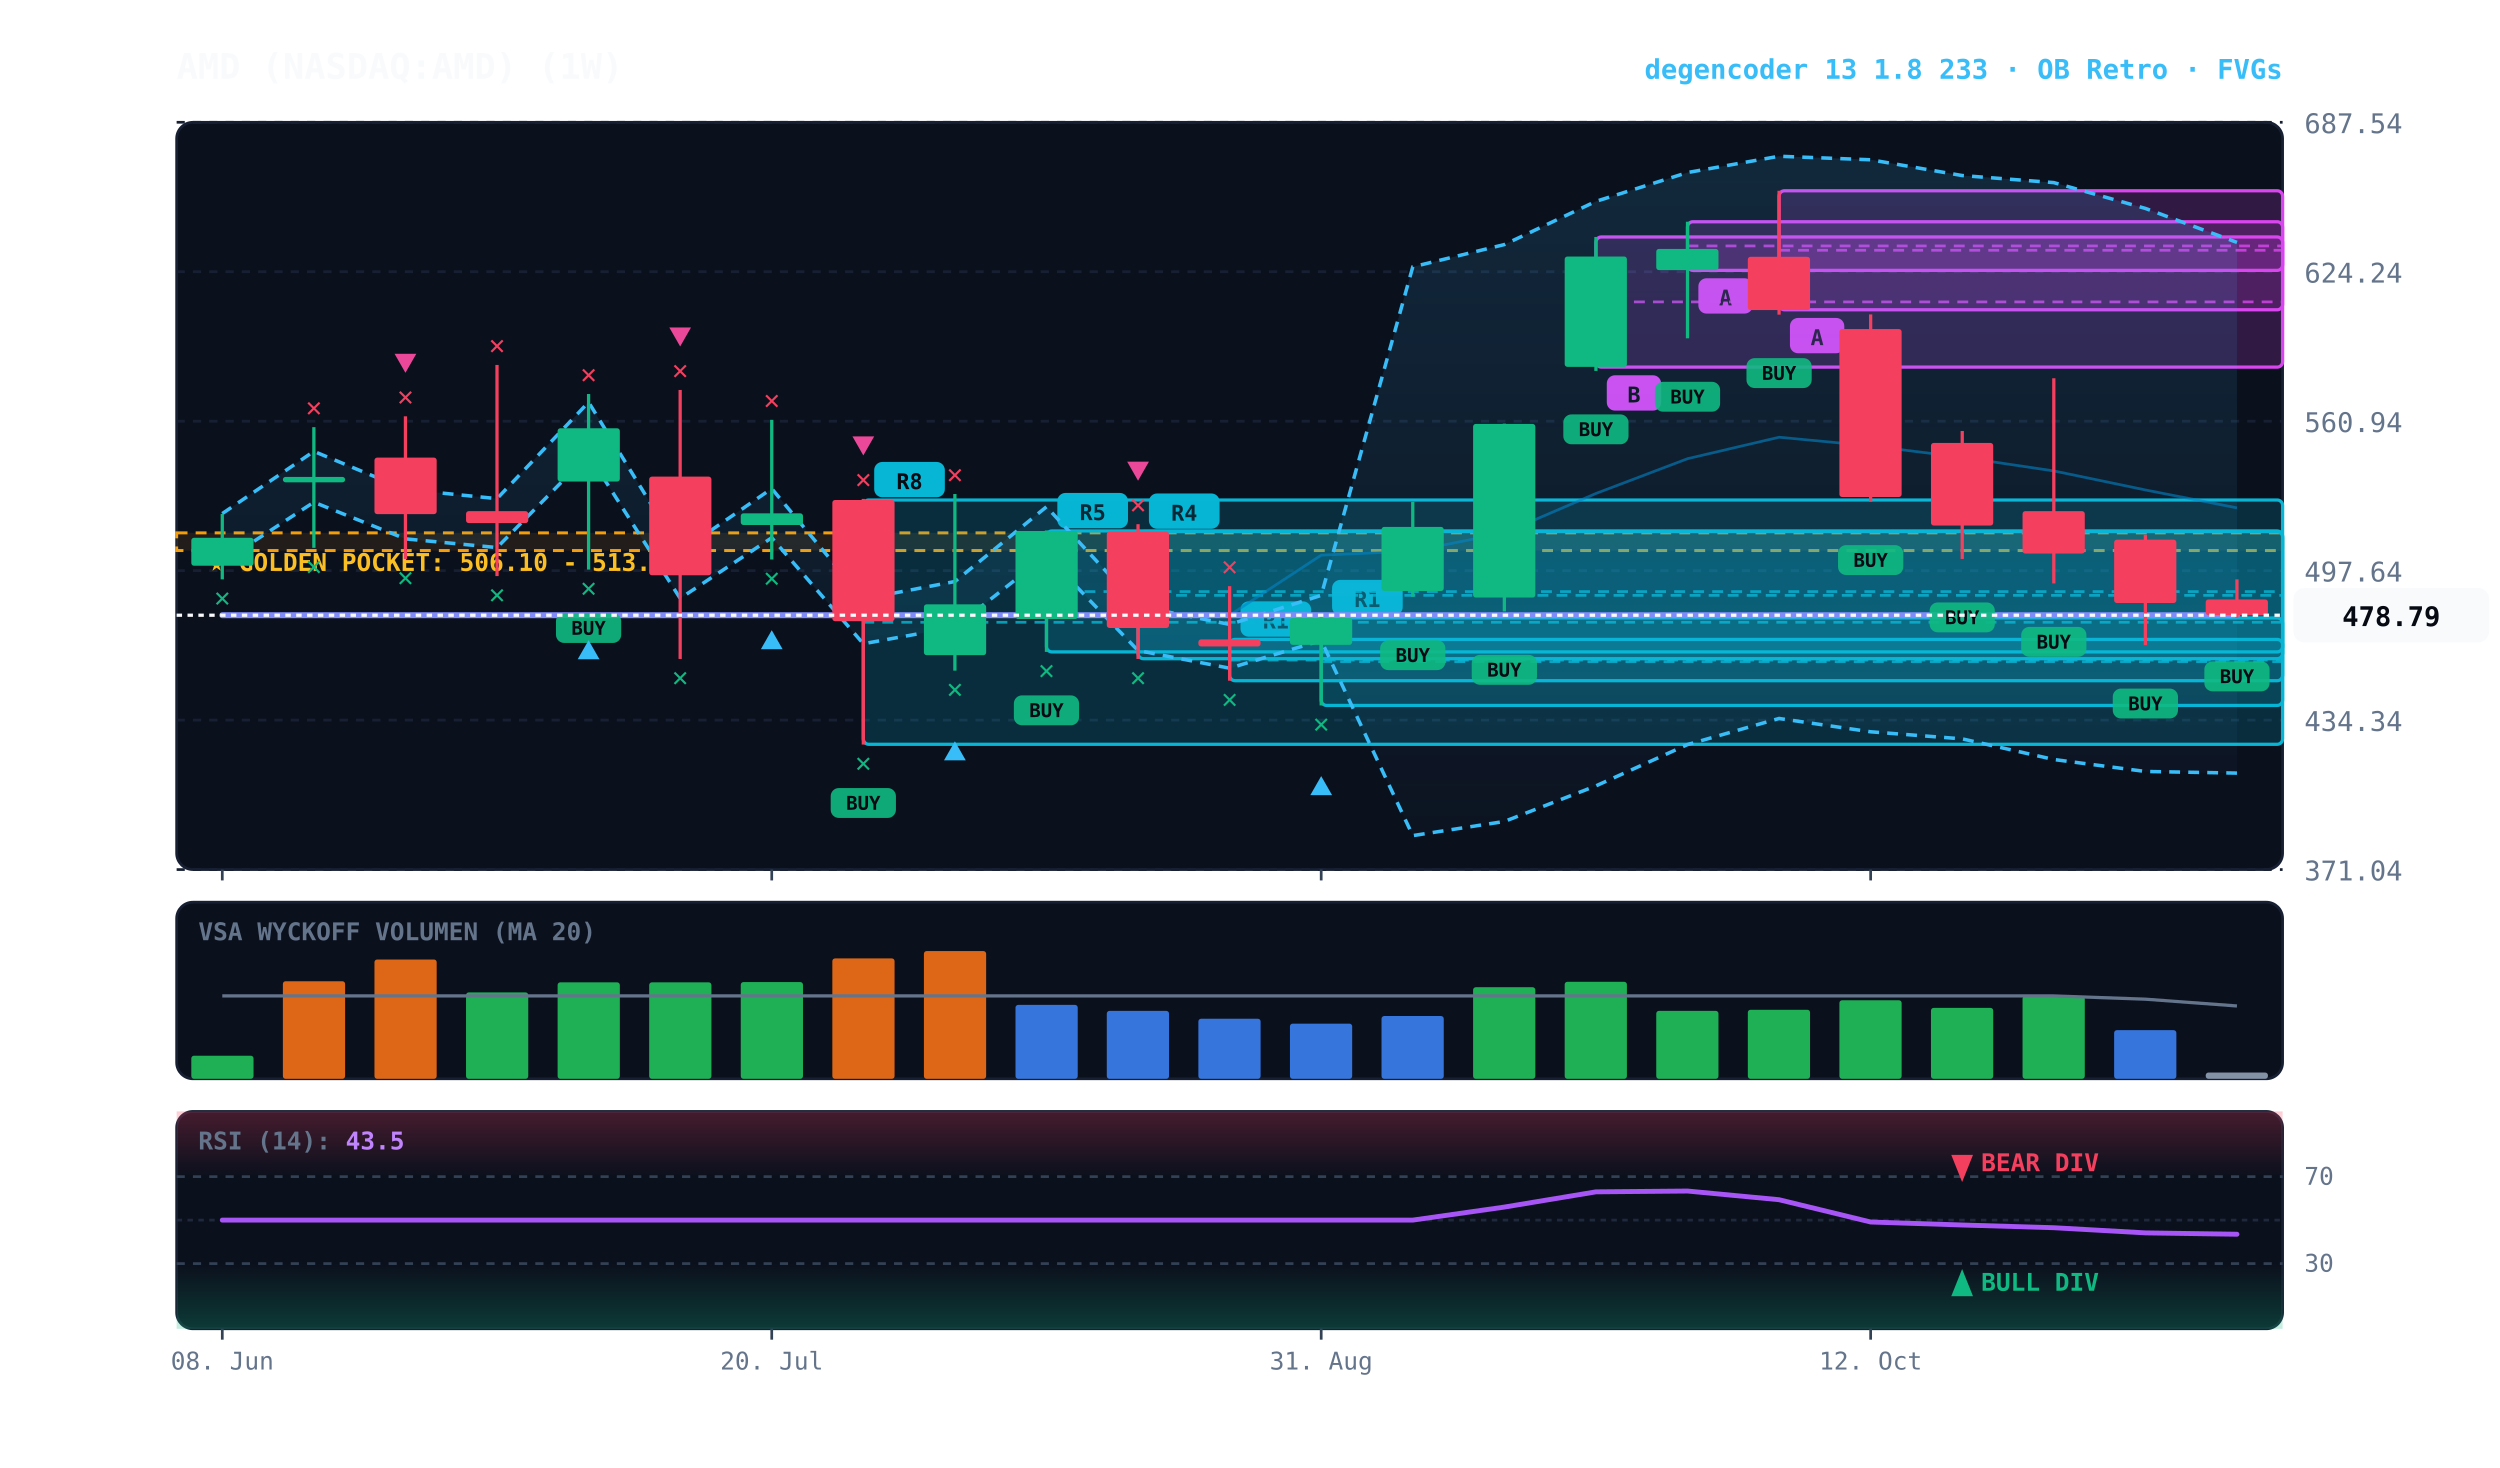
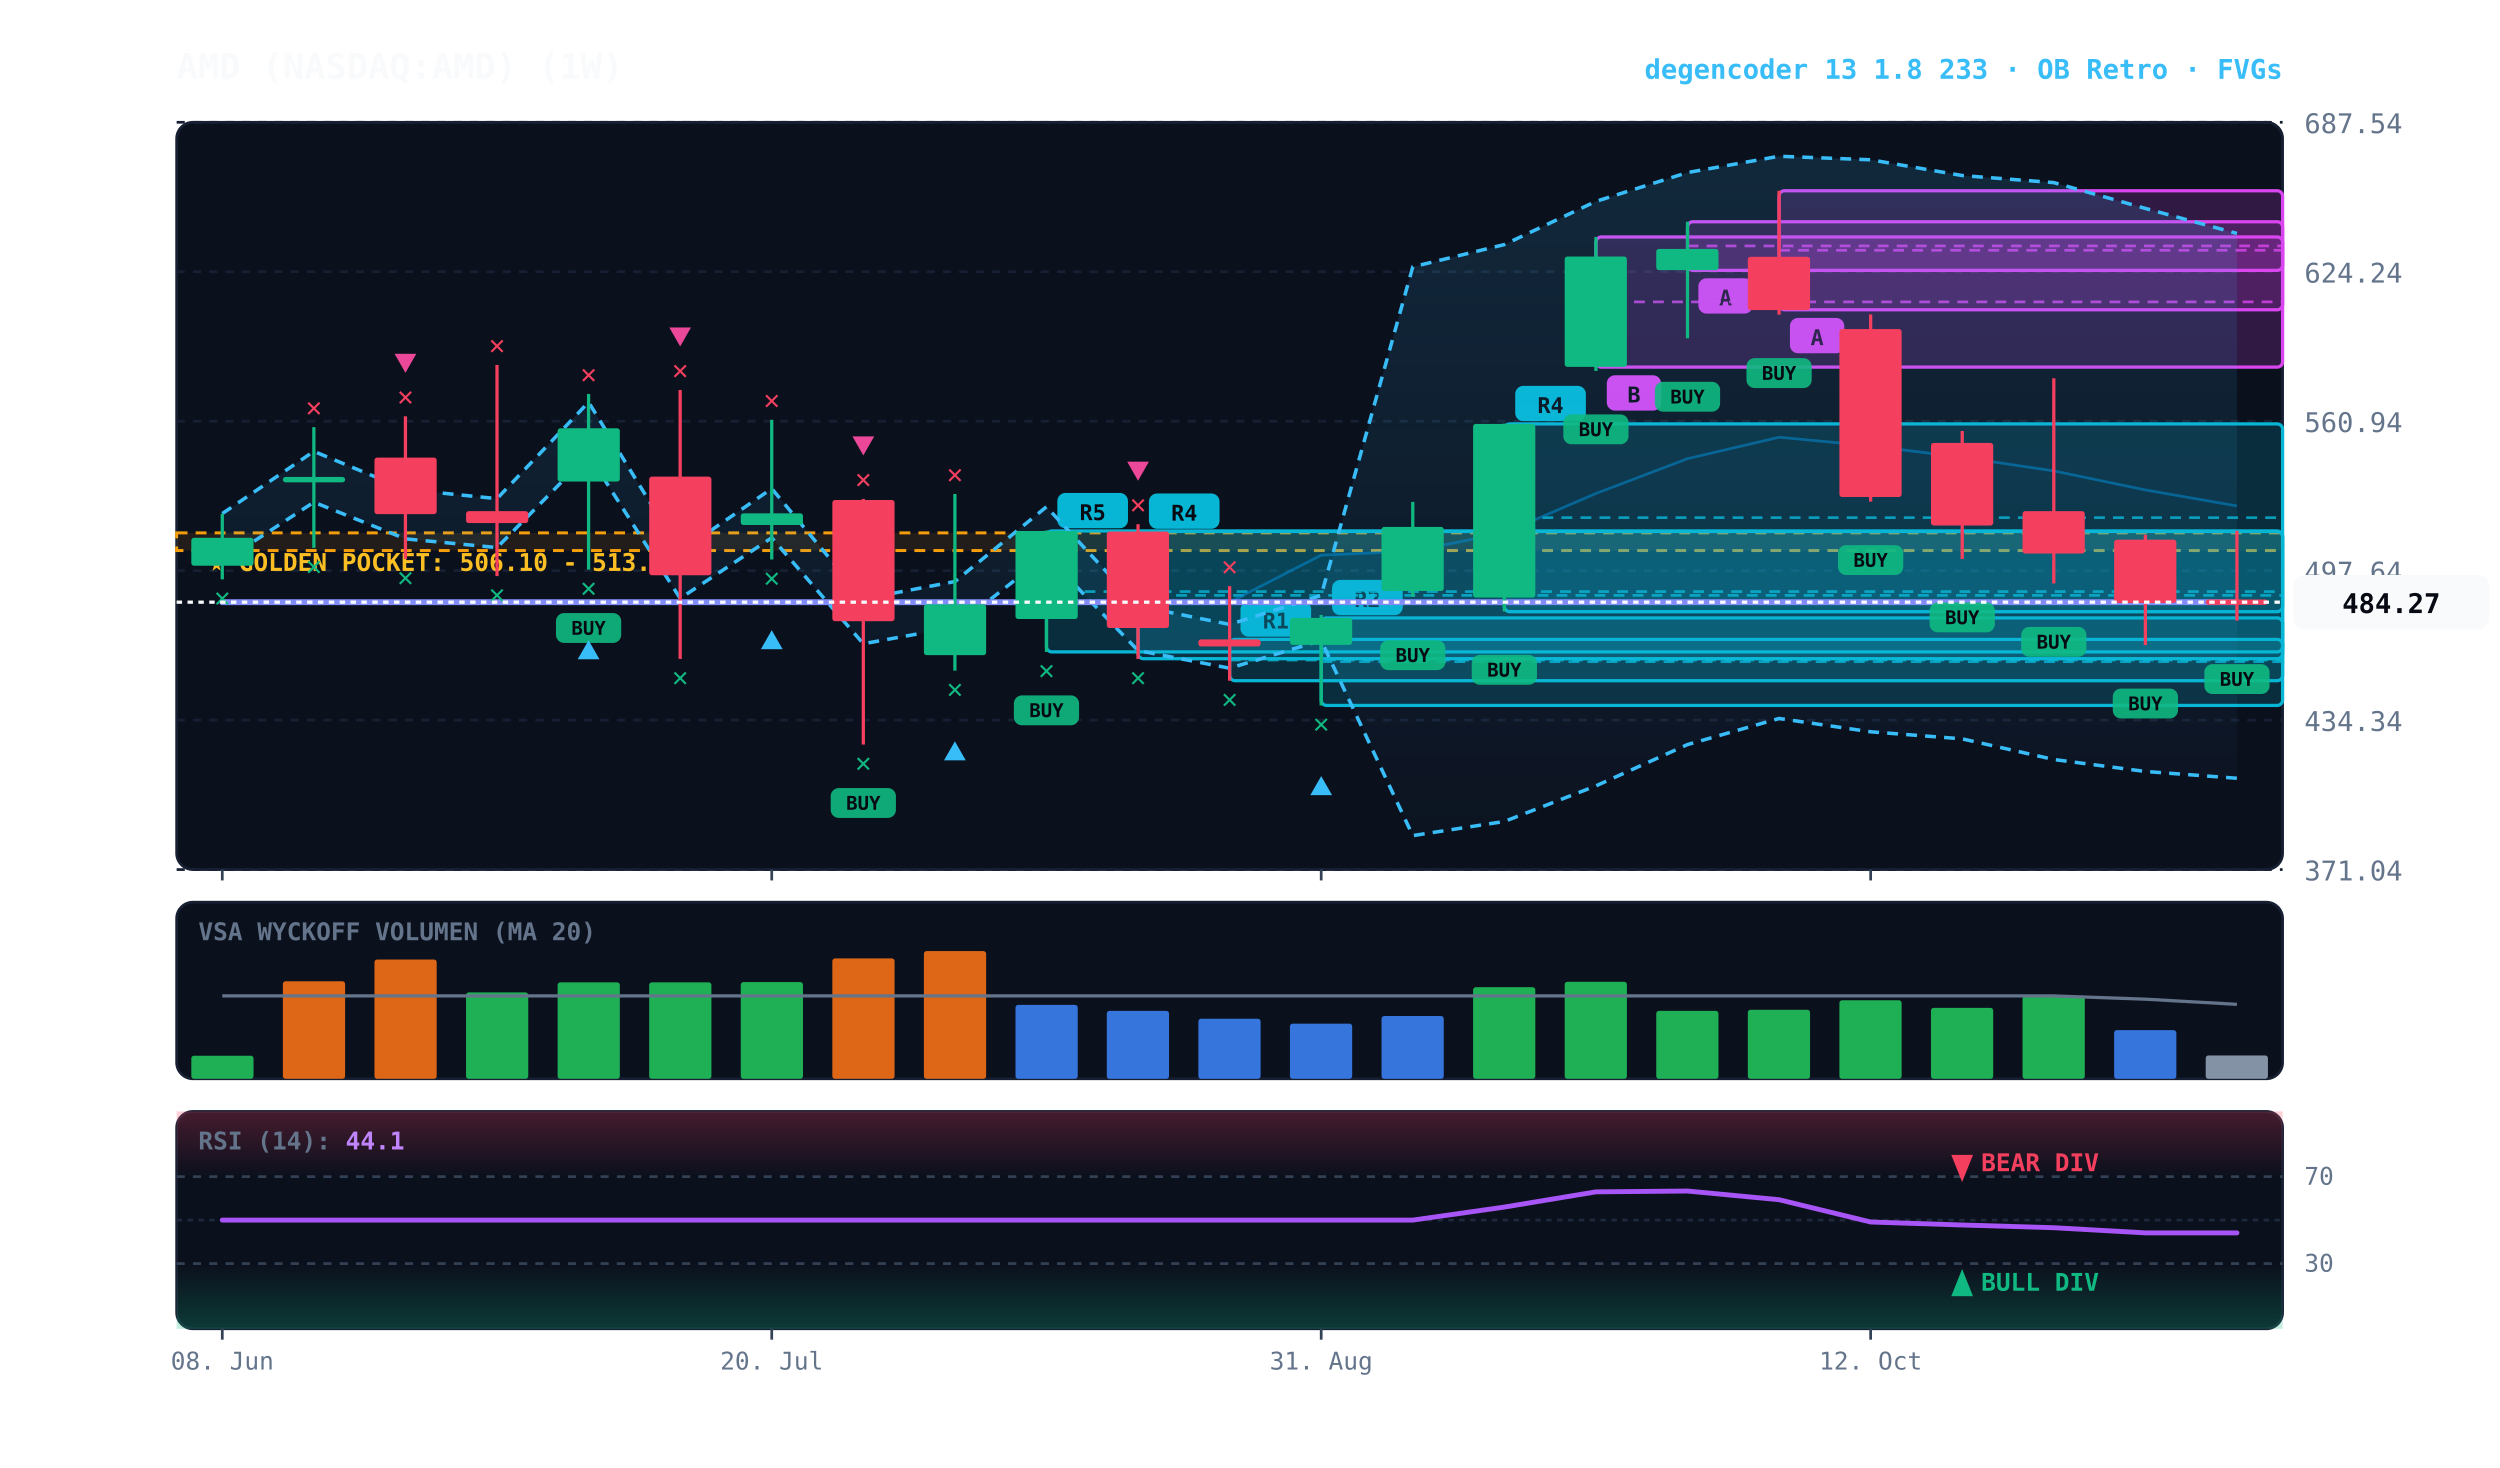
<svg xmlns="http://www.w3.org/2000/svg" viewBox="0 0 920 540" width="100%" height="100%" style="background:#070a13; font-family:'JetBrains Mono', monospace;">
  <defs>
    <linearGradient id="cloud-grad" x1="0%" y1="0%" x2="0%" y2="100%">
      <stop offset="0%" stop-color="#38bdf8" stop-opacity="0.14" />
      <stop offset="100%" stop-color="#38bdf8" stop-opacity="0.02" />
    </linearGradient>
    <linearGradient id="rsi-overbought" x1="0%" y1="0%" x2="0%" y2="100%">
      <stop offset="0%" stop-color="#f43f5e" stop-opacity="0.25" />
      <stop offset="100%" stop-color="#f43f5e" stop-opacity="0.0" />
    </linearGradient>
    <linearGradient id="rsi-oversold" x1="0%" y1="0%" x2="0%" y2="100%">
      <stop offset="0%" stop-color="#10b981" stop-opacity="0.0" />
      <stop offset="100%" stop-color="#10b981" stop-opacity="0.25" />
    </linearGradient>
  </defs>
  <rect x="65" y="45" width="775" height="275" fill="#0b101d" rx="6" stroke="#172033" stroke-width="1" />
  <rect x="65" y="332" width="775" height="65" fill="#0b101d" rx="6" stroke="#172033" stroke-width="1" />
  <rect x="65" y="409" width="775" height="80" fill="#0b101d" rx="6" stroke="#172033" stroke-width="1" />
  <line x1="65" y1="320.0" x2="840" y2="320.0" stroke="#172033" stroke-dasharray="3,3" stroke-width="1" />
  <text x="848" y="324.0" fill="#64748b" font-size="10" text-anchor="start">371.04</text>
  <line x1="65" y1="265.0" x2="840" y2="265.0" stroke="#172033" stroke-dasharray="3,3" stroke-width="1" />
  <text x="848" y="269.0" fill="#64748b" font-size="10" text-anchor="start">434.34</text>
  <line x1="65" y1="210.0" x2="840" y2="210.0" stroke="#172033" stroke-dasharray="3,3" stroke-width="1" />
  <text x="848" y="214.0" fill="#64748b" font-size="10" text-anchor="start">497.64</text>
  <line x1="65" y1="155.0" x2="840" y2="155.0" stroke="#172033" stroke-dasharray="3,3" stroke-width="1" />
  <text x="848" y="159.0" fill="#64748b" font-size="10" text-anchor="start">560.94</text>
  <line x1="65" y1="100.0" x2="840" y2="100.0" stroke="#172033" stroke-dasharray="3,3" stroke-width="1" />
  <text x="848" y="104.0" fill="#64748b" font-size="10" text-anchor="start">624.24</text>
  <line x1="65" y1="45.0" x2="840" y2="45.0" stroke="#172033" stroke-dasharray="3,3" stroke-width="1" />
  <text x="848" y="49.0" fill="#64748b" font-size="10" text-anchor="start">687.54</text>
  <rect x="65" y="196.1" width="775" height="6.5" fill="rgba(245, 158, 11, 0.10)" stroke="#f59e0b" stroke-dasharray="4,3" stroke-width="1.1" />
  <text x="77" y="210.1" fill="#fbbf24" font-size="9" font-weight="bold">★ GOLDEN POCKET: 506.10 - 513.61</text>
  <rect x="654.7" y="70.2" width="185.3" height="43.8" fill="rgba(217, 70, 239, 0.18)" stroke="#d946ef" stroke-width="1.2" rx="2" />
  <line x1="654.7" y1="92.1" x2="840" y2="92.1" stroke="#d946ef" stroke-dasharray="4,3" stroke-width="1.0" opacity="0.8" />
  <rect x="658.7" y="117.0" width="20" height="13" fill="#d946ef" rx="3" />
  <text x="668.7" y="127.0" fill="#070a13" font-size="8" font-weight="bold" text-anchor="middle">A</text>
  <rect x="621.0" y="81.6" width="219.0" height="17.9" fill="rgba(217, 70, 239, 0.18)" stroke="#d946ef" stroke-width="1.2" rx="2" />
  <line x1="621.0" y1="90.5" x2="840" y2="90.5" stroke="#d946ef" stroke-dasharray="4,3" stroke-width="1.0" opacity="0.8" />
  <rect x="625.0" y="102.4" width="20" height="13" fill="#d946ef" rx="3" />
  <text x="635.0" y="112.4" fill="#070a13" font-size="8" font-weight="bold" text-anchor="middle">A</text>
  <rect x="587.3" y="87.2" width="252.7" height="47.9" fill="rgba(217, 70, 239, 0.18)" stroke="#d946ef" stroke-width="1.2" rx="2" />
  <line x1="587.3" y1="111.1" x2="840" y2="111.1" stroke="#d946ef" stroke-dasharray="4,3" stroke-width="1.0" opacity="0.8" />
  <rect x="591.3" y="138.1" width="20" height="13" fill="#d946ef" rx="3" />
  <text x="601.3" y="148.1" fill="#070a13" font-size="8" font-weight="bold" text-anchor="middle">B</text>
+   <rect x="553.6" y="156.0" width="286.4" height="69.1" fill="rgba(6, 182, 212, 0.18)" stroke="#06b6d4" stroke-width="1.2" rx="2" />
+   <line x1="553.6" y1="190.5" x2="840" y2="190.5" stroke="#06b6d4" stroke-dasharray="4,3" stroke-width="1.0" opacity="0.8" />
+   <rect x="557.6" y="142.0" width="26" height="13" fill="#06b6d4" rx="3" />
+   <text x="570.6" y="152.0" fill="#070a13" font-size="8" font-weight="bold" text-anchor="middle">R4</text>
  <rect x="486.2" y="227.4" width="353.8" height="32.2" fill="rgba(6, 182, 212, 0.18)" stroke="#06b6d4" stroke-width="1.2" rx="2" />
  <line x1="486.2" y1="243.5" x2="840" y2="243.5" stroke="#06b6d4" stroke-dasharray="4,3" stroke-width="1.0" opacity="0.8" />
  <rect x="490.2" y="213.4" width="26" height="13" fill="#06b6d4" rx="3" />
-   <text x="503.2" y="223.4" fill="#070a13" font-size="8" font-weight="bold" text-anchor="middle">R1</text>
+   <text x="503.2" y="223.4" fill="#070a13" font-size="8" font-weight="bold" text-anchor="middle">R2</text>
  <rect x="452.5" y="235.3" width="387.5" height="15.2" fill="rgba(6, 182, 212, 0.18)" stroke="#06b6d4" stroke-width="1.2" rx="2" />
  <line x1="452.5" y1="242.9" x2="840" y2="242.9" stroke="#06b6d4" stroke-dasharray="4,3" stroke-width="1.0" opacity="0.8" />
  <rect x="456.5" y="221.3" width="26" height="13" fill="#06b6d4" rx="3" />
  <text x="469.5" y="231.3" fill="#070a13" font-size="8" font-weight="bold" text-anchor="middle">R1</text>
  <rect x="418.8" y="195.6" width="421.2" height="46.8" fill="rgba(6, 182, 212, 0.18)" stroke="#06b6d4" stroke-width="1.2" rx="2" />
  <line x1="418.8" y1="219.1" x2="840" y2="219.1" stroke="#06b6d4" stroke-dasharray="4,3" stroke-width="1.0" opacity="0.8" />
  <rect x="422.8" y="181.6" width="26" height="13" fill="#06b6d4" rx="3" />
  <text x="435.8" y="191.6" fill="#070a13" font-size="8" font-weight="bold" text-anchor="middle">R4</text>
  <rect x="385.1" y="195.4" width="454.9" height="44.5" fill="rgba(6, 182, 212, 0.18)" stroke="#06b6d4" stroke-width="1.2" rx="2" />
  <line x1="385.1" y1="217.7" x2="840" y2="217.7" stroke="#06b6d4" stroke-dasharray="4,3" stroke-width="1.0" opacity="0.8" />
  <rect x="389.1" y="181.4" width="26" height="13" fill="#06b6d4" rx="3" />
  <text x="402.1" y="191.4" fill="#070a13" font-size="8" font-weight="bold" text-anchor="middle">R5</text>
-   <rect x="317.7" y="184.0" width="522.3" height="89.9" fill="rgba(6, 182, 212, 0.18)" stroke="#06b6d4" stroke-width="1.2" rx="2" />
-   <line x1="317.7" y1="229.0" x2="840" y2="229.0" stroke="#06b6d4" stroke-dasharray="4,3" stroke-width="1.0" opacity="0.8" />
-   <rect x="321.7" y="170.0" width="26" height="13" fill="#06b6d4" rx="3" />
-   <text x="334.7" y="180.0" fill="#070a13" font-size="8" font-weight="bold" text-anchor="middle">R8</text>
-   <polygon points="81.8,189.0 115.5,166.1 149.2,180.1 182.9,183.5 216.6,148.0 250.3,203.0 284.0,179.8 317.7,220.4 351.4,214.0 385.1,186.5 418.8,223.0 452.5,229.8 486.2,219.1 519.9,98.2 553.6,90.0 587.3,74.1 621.0,63.5 654.7,57.5 688.4,58.8 722.1,64.6 755.8,67.2 789.5,76.7 823.2,89.2 823.2,284.5 789.5,283.9 755.8,279.5 722.1,271.9 688.4,269.3 654.7,264.4 621.0,274.0 587.3,289.2 553.6,302.3 519.9,307.5 486.2,235.7 452.5,245.9 418.8,239.4 385.1,204.4 351.4,230.8 317.7,236.9 284.0,197.9 250.3,220.2 216.6,167.3 182.9,201.5 149.2,198.3 115.5,184.8 81.8,206.8" fill="url(#cloud-grad)" />
-   <polyline points="81.8,189.0 115.5,166.1 149.2,180.1 182.9,183.5 216.6,148.0 250.3,203.0 284.0,179.8 317.7,220.4 351.4,214.0 385.1,186.5 418.8,223.0 452.5,229.8 486.2,219.1 519.9,98.2 553.6,90.0 587.3,74.1 621.0,63.5 654.7,57.5 688.4,58.8 722.1,64.6 755.8,67.2 789.5,76.7 823.2,89.2" fill="none" stroke="#38bdf8" stroke-width="1.3" stroke-dasharray="4,3" />
-   <polyline points="81.8,206.8 115.5,184.8 149.2,198.3 182.9,201.5 216.6,167.3 250.3,220.2 284.0,197.9 317.7,236.9 351.4,230.8 385.1,204.4 418.8,239.4 452.5,245.9 486.2,235.7 519.9,307.5 553.6,302.3 587.3,289.2 621.0,274.0 654.7,264.4 688.4,269.3 722.1,271.9 755.8,279.5 789.5,283.9 823.2,284.5" fill="none" stroke="#38bdf8" stroke-width="1.3" stroke-dasharray="4,3" />
-   <polyline points="81.8,226.4 115.5,226.4 149.2,226.4 182.9,226.4 216.6,226.4 250.3,226.4 284.0,226.4 317.7,226.4 351.4,226.4 385.1,226.4 418.8,226.4 452.5,226.4 486.2,204.3 519.9,202.8 553.6,196.1 587.3,181.6 621.0,168.8 654.7,160.9 688.4,164.1 722.1,168.3 755.8,173.3 789.5,180.3 823.2,186.9" fill="none" stroke="#0284c7" stroke-width="1.0" stroke-opacity="0.6" />
-   <polyline points="81.8,226.4 115.5,226.4 149.2,226.4 182.9,226.4 216.6,226.4 250.3,226.4 284.0,226.4 317.7,226.4 351.4,226.4 385.1,226.4 418.8,226.4 452.5,226.4 486.2,226.4 519.9,226.4 553.6,226.4 587.3,226.4 621.0,226.4 654.7,226.4 688.4,226.4 722.1,226.4 755.8,226.4 789.5,226.4 823.2,226.4" fill="none" stroke="#818cf8" stroke-width="2.2" stroke-linecap="round" />
+   <polygon points="81.8,189.0 115.5,166.1 149.2,180.1 182.9,183.5 216.6,148.0 250.3,203.0 284.0,179.8 317.7,220.4 351.4,214.0 385.1,186.5 418.8,223.0 452.5,229.8 486.2,219.1 519.9,98.2 553.6,90.0 587.3,74.1 621.0,63.5 654.7,57.5 688.4,58.8 722.1,64.6 755.8,67.2 789.5,76.7 823.2,85.9 823.2,286.4 789.5,283.9 755.8,279.5 722.1,271.9 688.4,269.3 654.7,264.4 621.0,274.0 587.3,289.2 553.6,302.3 519.9,307.5 486.2,235.7 452.5,245.9 418.8,239.4 385.1,204.4 351.4,230.8 317.7,236.9 284.0,197.9 250.3,220.2 216.6,167.3 182.9,201.5 149.2,198.3 115.5,184.8 81.8,206.8" fill="url(#cloud-grad)" />
+   <polyline points="81.8,189.0 115.5,166.1 149.2,180.1 182.9,183.5 216.6,148.0 250.3,203.0 284.0,179.8 317.7,220.4 351.4,214.0 385.1,186.5 418.8,223.0 452.5,229.8 486.2,219.1 519.9,98.2 553.6,90.0 587.3,74.1 621.0,63.5 654.7,57.5 688.4,58.8 722.1,64.6 755.8,67.2 789.5,76.7 823.2,85.9" fill="none" stroke="#38bdf8" stroke-width="1.3" stroke-dasharray="4,3" />
+   <polyline points="81.8,206.8 115.5,184.8 149.2,198.3 182.9,201.5 216.6,167.3 250.3,220.2 284.0,197.9 317.7,236.9 351.4,230.8 385.1,204.4 418.8,239.4 452.5,245.9 486.2,235.7 519.9,307.5 553.6,302.3 587.3,289.2 621.0,274.0 654.7,264.4 688.4,269.3 722.1,271.9 755.8,279.5 789.5,283.9 823.2,286.4" fill="none" stroke="#38bdf8" stroke-width="1.3" stroke-dasharray="4,3" />
+   <polyline points="81.8,221.6 115.5,221.6 149.2,221.6 182.9,221.6 216.6,221.6 250.3,221.6 284.0,221.6 317.7,221.6 351.4,221.6 385.1,221.6 418.8,221.6 452.5,221.6 486.2,204.3 519.9,202.8 553.6,196.1 587.3,181.6 621.0,168.8 654.7,160.9 688.4,164.1 722.1,168.3 755.8,173.3 789.5,180.3 823.2,186.2" fill="none" stroke="#0284c7" stroke-width="1.0" stroke-opacity="0.6" />
+   <polyline points="81.8,221.6 115.5,221.6 149.2,221.6 182.9,221.6 216.6,221.6 250.3,221.6 284.0,221.6 317.7,221.6 351.4,221.6 385.1,221.6 418.8,221.6 452.5,221.6 486.2,221.6 519.9,221.6 553.6,221.6 587.3,221.6 621.0,221.6 654.7,221.6 688.4,221.6 722.1,221.6 755.8,221.6 789.5,221.6 823.2,221.6" fill="none" stroke="#818cf8" stroke-width="2.2" stroke-linecap="round" />
  <line x1="81.8" y1="189.1" x2="81.8" y2="213.2" stroke="#10b981" stroke-width="1.2" />
  <rect x="70.4" y="197.9" width="22.9" height="10.3" fill="#10b981" rx="1" />
  <text x="81.8" y="223.2" fill="#10b981" font-size="10" font-weight="bold" text-anchor="middle">✕</text>
  <line x1="115.5" y1="157.2" x2="115.5" y2="201.6" stroke="#10b981" stroke-width="1.2" />
  <rect x="104.1" y="175.5" width="22.9" height="2.0" fill="#10b981" rx="1" />
  <text x="115.5" y="211.6" fill="#10b981" font-size="10" font-weight="bold" text-anchor="middle">✕</text>
  <text x="115.5" y="153.2" fill="#f43f5e" font-size="10" font-weight="bold" text-anchor="middle">✕</text>
  <line x1="149.2" y1="153.2" x2="149.2" y2="205.7" stroke="#f43f5e" stroke-width="1.2" />
  <rect x="137.8" y="168.4" width="22.9" height="20.8" fill="#f43f5e" rx="1" />
  <text x="149.2" y="215.7" fill="#10b981" font-size="10" font-weight="bold" text-anchor="middle">✕</text>
  <text x="149.2" y="149.2" fill="#f43f5e" font-size="10" font-weight="bold" text-anchor="middle">✕</text>
  <polygon points="149.2,137.2 145.2,130.2 153.2,130.2" fill="#ec4899" />
  <line x1="182.9" y1="134.3" x2="182.9" y2="212.0" stroke="#f43f5e" stroke-width="1.2" />
  <rect x="171.5" y="188.1" width="22.9" height="4.4" fill="#f43f5e" rx="1" />
  <text x="182.9" y="222.0" fill="#10b981" font-size="10" font-weight="bold" text-anchor="middle">✕</text>
  <text x="182.9" y="130.3" fill="#f43f5e" font-size="10" font-weight="bold" text-anchor="middle">✕</text>
  <line x1="216.6" y1="145.0" x2="216.6" y2="209.6" stroke="#10b981" stroke-width="1.2" />
  <rect x="205.2" y="157.6" width="22.9" height="19.6" fill="#10b981" rx="1" />
  <rect x="204.6" y="225.6" width="24" height="11" fill="#10b981" rx="3" opacity="0.9" />
  <text x="216.6" y="233.6" fill="#070a13" font-size="7" font-weight="bold" text-anchor="middle">BUY</text>
  <text x="216.6" y="219.6" fill="#10b981" font-size="10" font-weight="bold" text-anchor="middle">✕</text>
  <polygon points="216.6,235.6 212.6,242.6 220.6,242.6" fill="#38bdf8" />
  <text x="216.6" y="141.0" fill="#f43f5e" font-size="10" font-weight="bold" text-anchor="middle">✕</text>
  <line x1="250.3" y1="143.5" x2="250.3" y2="242.5" stroke="#f43f5e" stroke-width="1.2" />
  <rect x="238.9" y="175.4" width="22.9" height="36.3" fill="#f43f5e" rx="1" />
  <text x="250.3" y="252.5" fill="#10b981" font-size="10" font-weight="bold" text-anchor="middle">✕</text>
  <text x="250.3" y="139.5" fill="#f43f5e" font-size="10" font-weight="bold" text-anchor="middle">✕</text>
  <polygon points="250.3,127.5 246.3,120.5 254.3,120.5" fill="#ec4899" />
  <line x1="284.0" y1="154.5" x2="284.0" y2="205.9" stroke="#10b981" stroke-width="1.2" />
  <rect x="272.6" y="188.9" width="22.9" height="4.3" fill="#10b981" rx="1" />
  <text x="284.0" y="215.9" fill="#10b981" font-size="10" font-weight="bold" text-anchor="middle">✕</text>
  <polygon points="284.0,231.9 280.0,238.9 288.0,238.9" fill="#38bdf8" />
  <text x="284.0" y="150.5" fill="#f43f5e" font-size="10" font-weight="bold" text-anchor="middle">✕</text>
  <line x1="317.7" y1="183.6" x2="317.7" y2="274.0" stroke="#f43f5e" stroke-width="1.2" />
  <rect x="306.3" y="184.0" width="22.9" height="44.6" fill="#f43f5e" rx="1" />
  <rect x="305.7" y="290.0" width="24" height="11" fill="#10b981" rx="3" opacity="0.9" />
  <text x="317.7" y="298.0" fill="#070a13" font-size="7" font-weight="bold" text-anchor="middle">BUY</text>
  <text x="317.7" y="284.0" fill="#10b981" font-size="10" font-weight="bold" text-anchor="middle">✕</text>
  <text x="317.7" y="179.6" fill="#f43f5e" font-size="10" font-weight="bold" text-anchor="middle">✕</text>
  <polygon points="317.7,167.6 313.7,160.6 321.7,160.6" fill="#ec4899" />
  <line x1="351.4" y1="181.8" x2="351.4" y2="246.8" stroke="#10b981" stroke-width="1.2" />
  <rect x="340.0" y="222.4" width="22.9" height="18.7" fill="#10b981" rx="1" />
  <text x="351.4" y="256.8" fill="#10b981" font-size="10" font-weight="bold" text-anchor="middle">✕</text>
  <polygon points="351.4,272.8 347.4,279.8 355.4,279.8" fill="#38bdf8" />
  <text x="351.4" y="177.8" fill="#f43f5e" font-size="10" font-weight="bold" text-anchor="middle">✕</text>
  <line x1="385.1" y1="195.2" x2="385.1" y2="239.9" stroke="#10b981" stroke-width="1.2" />
  <rect x="373.7" y="195.4" width="22.9" height="32.4" fill="#10b981" rx="1" />
  <rect x="373.1" y="255.9" width="24" height="11" fill="#10b981" rx="3" opacity="0.9" />
  <text x="385.1" y="263.9" fill="#070a13" font-size="7" font-weight="bold" text-anchor="middle">BUY</text>
  <text x="385.1" y="249.9" fill="#10b981" font-size="10" font-weight="bold" text-anchor="middle">✕</text>
  <line x1="418.8" y1="192.9" x2="418.8" y2="242.5" stroke="#f43f5e" stroke-width="1.2" />
  <rect x="407.3" y="195.6" width="22.9" height="35.5" fill="#f43f5e" rx="1" />
  <text x="418.8" y="252.5" fill="#10b981" font-size="10" font-weight="bold" text-anchor="middle">✕</text>
  <text x="418.8" y="188.9" fill="#f43f5e" font-size="10" font-weight="bold" text-anchor="middle">✕</text>
  <polygon points="418.8,176.9 414.8,169.9 422.8,169.9" fill="#ec4899" />
  <line x1="452.5" y1="215.7" x2="452.5" y2="250.5" stroke="#f43f5e" stroke-width="1.2" />
  <rect x="441.0" y="235.3" width="22.9" height="2.6" fill="#f43f5e" rx="1" />
  <text x="452.5" y="260.5" fill="#10b981" font-size="10" font-weight="bold" text-anchor="middle">✕</text>
  <text x="452.5" y="211.7" fill="#f43f5e" font-size="10" font-weight="bold" text-anchor="middle">✕</text>
  <line x1="486.2" y1="226.3" x2="486.2" y2="259.6" stroke="#10b981" stroke-width="1.2" />
  <rect x="474.7" y="227.4" width="22.9" height="9.9" fill="#10b981" rx="1" />
  <text x="486.2" y="269.6" fill="#10b981" font-size="10" font-weight="bold" text-anchor="middle">✕</text>
  <polygon points="486.2,285.6 482.2,292.6 490.2,292.6" fill="#38bdf8" />
  <line x1="519.9" y1="184.7" x2="519.9" y2="219.6" stroke="#10b981" stroke-width="1.2" />
  <rect x="508.4" y="193.9" width="22.9" height="23.6" fill="#10b981" rx="1" />
  <rect x="507.9" y="235.6" width="24" height="11" fill="#10b981" rx="3" opacity="0.9" />
  <text x="519.9" y="243.6" fill="#070a13" font-size="7" font-weight="bold" text-anchor="middle">BUY</text>
  <line x1="553.6" y1="155.9" x2="553.6" y2="225.0" stroke="#10b981" stroke-width="1.2" />
  <rect x="542.1" y="156.0" width="22.9" height="63.9" fill="#10b981" rx="1" />
  <rect x="541.6" y="241.0" width="24" height="11" fill="#10b981" rx="3" opacity="0.9" />
  <text x="553.6" y="249.0" fill="#070a13" font-size="7" font-weight="bold" text-anchor="middle">BUY</text>
  <line x1="587.3" y1="87.2" x2="587.3" y2="136.5" stroke="#10b981" stroke-width="1.2" />
  <rect x="575.8" y="94.4" width="22.9" height="40.6" fill="#10b981" rx="1" />
  <rect x="575.3" y="152.5" width="24" height="11" fill="#10b981" rx="3" opacity="0.9" />
  <text x="587.3" y="160.5" fill="#070a13" font-size="7" font-weight="bold" text-anchor="middle">BUY</text>
  <line x1="621.0" y1="81.6" x2="621.0" y2="124.5" stroke="#10b981" stroke-width="1.2" />
  <rect x="609.5" y="91.6" width="22.9" height="7.8" fill="#10b981" rx="1" />
  <rect x="609.0" y="140.5" width="24" height="11" fill="#10b981" rx="3" opacity="0.9" />
  <text x="621.0" y="148.5" fill="#070a13" font-size="7" font-weight="bold" text-anchor="middle">BUY</text>
  <line x1="654.7" y1="70.2" x2="654.7" y2="115.8" stroke="#f43f5e" stroke-width="1.2" />
  <rect x="643.2" y="94.5" width="22.9" height="19.6" fill="#f43f5e" rx="1" />
  <rect x="642.7" y="131.8" width="24" height="11" fill="#10b981" rx="3" opacity="0.9" />
  <text x="654.7" y="139.8" fill="#070a13" font-size="7" font-weight="bold" text-anchor="middle">BUY</text>
  <line x1="688.4" y1="115.7" x2="688.4" y2="184.6" stroke="#f43f5e" stroke-width="1.2" />
  <rect x="676.9" y="121.1" width="22.9" height="61.8" fill="#f43f5e" rx="1" />
  <rect x="676.4" y="200.6" width="24" height="11" fill="#10b981" rx="3" opacity="0.9" />
  <text x="688.4" y="208.6" fill="#070a13" font-size="7" font-weight="bold" text-anchor="middle">BUY</text>
  <line x1="722.1" y1="158.6" x2="722.1" y2="205.7" stroke="#f43f5e" stroke-width="1.2" />
  <rect x="710.6" y="163.0" width="22.9" height="30.4" fill="#f43f5e" rx="1" />
  <rect x="710.1" y="221.7" width="24" height="11" fill="#10b981" rx="3" opacity="0.9" />
  <text x="722.1" y="229.7" fill="#070a13" font-size="7" font-weight="bold" text-anchor="middle">BUY</text>
  <line x1="755.8" y1="139.2" x2="755.8" y2="214.7" stroke="#f43f5e" stroke-width="1.2" />
  <rect x="744.3" y="188.1" width="22.9" height="15.6" fill="#f43f5e" rx="1" />
  <rect x="743.8" y="230.7" width="24" height="11" fill="#10b981" rx="3" opacity="0.9" />
  <text x="755.8" y="238.7" fill="#070a13" font-size="7" font-weight="bold" text-anchor="middle">BUY</text>
  <line x1="789.5" y1="196.8" x2="789.5" y2="237.4" stroke="#f43f5e" stroke-width="1.2" />
  <rect x="778.0" y="198.6" width="22.9" height="23.3" fill="#f43f5e" rx="1" />
  <rect x="777.5" y="253.4" width="24" height="11" fill="#10b981" rx="3" opacity="0.9" />
  <text x="789.5" y="261.4" fill="#070a13" font-size="7" font-weight="bold" text-anchor="middle">BUY</text>
-   <line x1="823.2" y1="213.2" x2="823.2" y2="227.4" stroke="#f43f5e" stroke-width="1.2" />
-   <rect x="811.7" y="220.6" width="22.9" height="5.8" fill="#f43f5e" rx="1" />
-   <rect x="811.2" y="243.4" width="24" height="11" fill="#10b981" rx="3" opacity="0.9" />
-   <text x="823.2" y="251.4" fill="#070a13" font-size="7" font-weight="bold" text-anchor="middle">BUY</text>
-   <line x1="65" y1="226.4" x2="840" y2="226.4" stroke="#f8fafc" stroke-width="1.2" stroke-dasharray="2,2" />
-   <rect x="844" y="216.4" width="72" height="20" fill="#f8fafc" rx="4" />
-   <text x="880" y="230.4" fill="#070a13" font-size="10" font-weight="bold" text-anchor="middle">478.79</text>
+   <line x1="823.2" y1="195.3" x2="823.2" y2="228.4" stroke="#f43f5e" stroke-width="1.2" />
+   <rect x="811.7" y="220.6" width="22.9" height="2.0" fill="#f43f5e" rx="1" />
+   <rect x="811.2" y="244.4" width="24" height="11" fill="#10b981" rx="3" opacity="0.9" />
+   <text x="823.2" y="252.4" fill="#070a13" font-size="7" font-weight="bold" text-anchor="middle">BUY</text>
+   <line x1="65" y1="221.6" x2="840" y2="221.6" stroke="#f8fafc" stroke-width="1.2" stroke-dasharray="2,2" />
+   <rect x="844" y="211.6" width="72" height="20" fill="#f8fafc" rx="4" />
+   <text x="880" y="225.6" fill="#070a13" font-size="10" font-weight="bold" text-anchor="middle">484.27</text>
  <text x="73" y="346" fill="#64748b" font-size="9" font-weight="bold">VSA WYCKOFF VOLUMEN (MA 20)</text>
  <rect x="70.4" y="388.5" width="22.9" height="8.5" fill="#22c55e" opacity="0.88" rx="1" />
  <rect x="104.1" y="361.1" width="22.9" height="35.9" fill="#f97316" opacity="0.88" rx="1" />
  <rect x="137.8" y="353.1" width="22.9" height="43.9" fill="#f97316" opacity="0.88" rx="1" />
  <rect x="171.5" y="365.2" width="22.9" height="31.8" fill="#22c55e" opacity="0.88" rx="1" />
  <rect x="205.2" y="361.5" width="22.9" height="35.5" fill="#22c55e" opacity="0.88" rx="1" />
  <rect x="238.9" y="361.5" width="22.9" height="35.5" fill="#22c55e" opacity="0.88" rx="1" />
  <rect x="272.6" y="361.4" width="22.9" height="35.6" fill="#22c55e" opacity="0.88" rx="1" />
  <rect x="306.3" y="352.7" width="22.9" height="44.3" fill="#f97316" opacity="0.88" rx="1" />
  <rect x="340.0" y="350.0" width="22.9" height="47.0" fill="#f97316" opacity="0.88" rx="1" />
  <rect x="373.7" y="369.8" width="22.9" height="27.2" fill="#3b82f6" opacity="0.88" rx="1" />
  <rect x="407.3" y="372.0" width="22.9" height="25.0" fill="#3b82f6" opacity="0.88" rx="1" />
  <rect x="441.0" y="374.9" width="22.9" height="22.1" fill="#3b82f6" opacity="0.88" rx="1" />
  <rect x="474.7" y="376.7" width="22.9" height="20.3" fill="#3b82f6" opacity="0.88" rx="1" />
  <rect x="508.4" y="373.9" width="22.9" height="23.1" fill="#3b82f6" opacity="0.88" rx="1" />
  <rect x="542.1" y="363.3" width="22.9" height="33.7" fill="#22c55e" opacity="0.88" rx="1" />
  <rect x="575.8" y="361.3" width="22.9" height="35.7" fill="#22c55e" opacity="0.88" rx="1" />
  <rect x="609.5" y="372.0" width="22.9" height="25.0" fill="#22c55e" opacity="0.88" rx="1" />
  <rect x="643.2" y="371.6" width="22.9" height="25.4" fill="#22c55e" opacity="0.88" rx="1" />
  <rect x="676.9" y="368.1" width="22.9" height="28.9" fill="#22c55e" opacity="0.88" rx="1" />
  <rect x="710.6" y="370.9" width="22.9" height="26.1" fill="#22c55e" opacity="0.88" rx="1" />
  <rect x="744.3" y="366.5" width="22.9" height="30.5" fill="#22c55e" opacity="0.88" rx="1" />
  <rect x="778.0" y="379.1" width="22.9" height="17.9" fill="#3b82f6" opacity="0.88" rx="1" />
-   <rect x="811.7" y="394.7" width="22.9" height="2.3" fill="#94a3b8" opacity="0.88" rx="1" />
-   <polyline points="81.8,366.5 115.5,366.5 149.2,366.5 182.9,366.5 216.6,366.5 250.3,366.5 284.0,366.5 317.7,366.5 351.4,366.5 385.1,366.5 418.8,366.5 452.5,366.5 486.2,366.5 519.9,366.5 553.6,366.5 587.3,366.5 621.0,366.5 654.7,366.5 688.4,366.5 722.1,366.5 755.8,366.5 789.5,367.7 823.2,370.2" fill="none" stroke="#64748b" stroke-width="1.2" />
+   <rect x="811.7" y="388.4" width="22.9" height="8.6" fill="#94a3b8" opacity="0.88" rx="1" />
+   <polyline points="81.8,366.5 115.5,366.5 149.2,366.5 182.9,366.5 216.6,366.5 250.3,366.5 284.0,366.5 317.7,366.5 351.4,366.5 385.1,366.5 418.8,366.5 452.5,366.5 486.2,366.5 519.9,366.5 553.6,366.5 587.3,366.5 621.0,366.5 654.7,366.5 688.4,366.5 722.1,366.5 755.8,366.5 789.5,367.7 823.2,369.6" fill="none" stroke="#64748b" stroke-width="1.2" />
  <rect x="65" y="409" width="775" height="24.0" fill="url(#rsi-overbought)" />
  <rect x="65" y="465.0" width="775" height="24.0" fill="url(#rsi-oversold)" />
  <line x1="65" y1="433.0" x2="840" y2="433.0" stroke="#334155" stroke-dasharray="3,3" stroke-width="1" />
  <text x="848" y="436.0" fill="#64748b" font-size="9">70</text>
  <line x1="65" y1="449.0" x2="840" y2="449.0" stroke="#1e293b" stroke-dasharray="2,2" stroke-width="1" />
  <line x1="65" y1="465.0" x2="840" y2="465.0" stroke="#334155" stroke-dasharray="3,3" stroke-width="1" />
  <text x="848" y="468.0" fill="#64748b" font-size="9">30</text>
-   <polyline points="81.8,449.0 115.5,449.0 149.2,449.0 182.9,449.0 216.6,449.0 250.3,449.0 284.0,449.0 317.7,449.0 351.4,449.0 385.1,449.0 418.8,449.0 452.5,449.0 486.2,449.0 519.9,449.0 553.6,444.2 587.3,438.6 621.0,438.3 654.7,441.5 688.4,449.7 722.1,450.8 755.8,451.8 789.5,453.7 823.2,454.2" fill="none" stroke="#a855f7" stroke-width="1.8" stroke-linecap="round" />
+   <polyline points="81.8,449.0 115.5,449.0 149.2,449.0 182.9,449.0 216.6,449.0 250.3,449.0 284.0,449.0 317.7,449.0 351.4,449.0 385.1,449.0 418.8,449.0 452.5,449.0 486.2,449.0 519.9,449.0 553.6,444.2 587.3,438.6 621.0,438.3 654.7,441.5 688.4,449.7 722.1,450.8 755.8,451.8 789.5,453.7 823.2,453.7" fill="none" stroke="#a855f7" stroke-width="1.8" stroke-linecap="round" />
  <g transform="translate(722.0652, 477)">
    <path d="M 0 -10 L 4 0 L -4 0 Z" fill="#10b981" />
    <text x="7" y="-2" fill="#10b981" font-size="9" font-weight="bold">BULL DIV</text>
  </g>
  <g transform="translate(722.0652, 425)">
    <path d="M 0 10 L 4 0 L -4 0 Z" fill="#f43f5e" />
    <text x="7" y="6" fill="#f43f5e" font-size="9" font-weight="bold">BEAR DIV</text>
  </g>
-   <text x="73" y="423" fill="#64748b" font-size="9" font-weight="bold">RSI (14): <tspan fill="#c084fc">43.5</tspan>
+   <text x="73" y="423" fill="#64748b" font-size="9" font-weight="bold">RSI (14): <tspan fill="#c084fc">44.1</tspan>
  </text>
  <line x1="81.8" y1="320" x2="81.8" y2="324" stroke="#334155" stroke-width="1" />
  <line x1="81.8" y1="489" x2="81.8" y2="493" stroke="#334155" stroke-width="1" />
  <text x="81.8" y="504" fill="#64748b" font-size="9" text-anchor="middle">08. Jun</text>
  <line x1="284.0" y1="320" x2="284.0" y2="324" stroke="#334155" stroke-width="1" />
  <line x1="284.0" y1="489" x2="284.0" y2="493" stroke="#334155" stroke-width="1" />
  <text x="284.0" y="504" fill="#64748b" font-size="9" text-anchor="middle">20. Jul</text>
  <line x1="486.2" y1="320" x2="486.2" y2="324" stroke="#334155" stroke-width="1" />
  <line x1="486.2" y1="489" x2="486.2" y2="493" stroke="#334155" stroke-width="1" />
  <text x="486.2" y="504" fill="#64748b" font-size="9" text-anchor="middle">31. Aug</text>
  <line x1="688.4" y1="320" x2="688.4" y2="324" stroke="#334155" stroke-width="1" />
  <line x1="688.4" y1="489" x2="688.4" y2="493" stroke="#334155" stroke-width="1" />
  <text x="688.4" y="504" fill="#64748b" font-size="9" text-anchor="middle">12. Oct</text>
  <text x="65" y="29" fill="#f8fafc" font-size="13" font-weight="bold">AMD (NASDAQ:AMD) (1W)</text>
  <text x="840" y="29" fill="#38bdf8" font-size="10" font-weight="bold" text-anchor="end">degencoder 13 1.8 233 · OB Retro · FVGs</text>
</svg>
